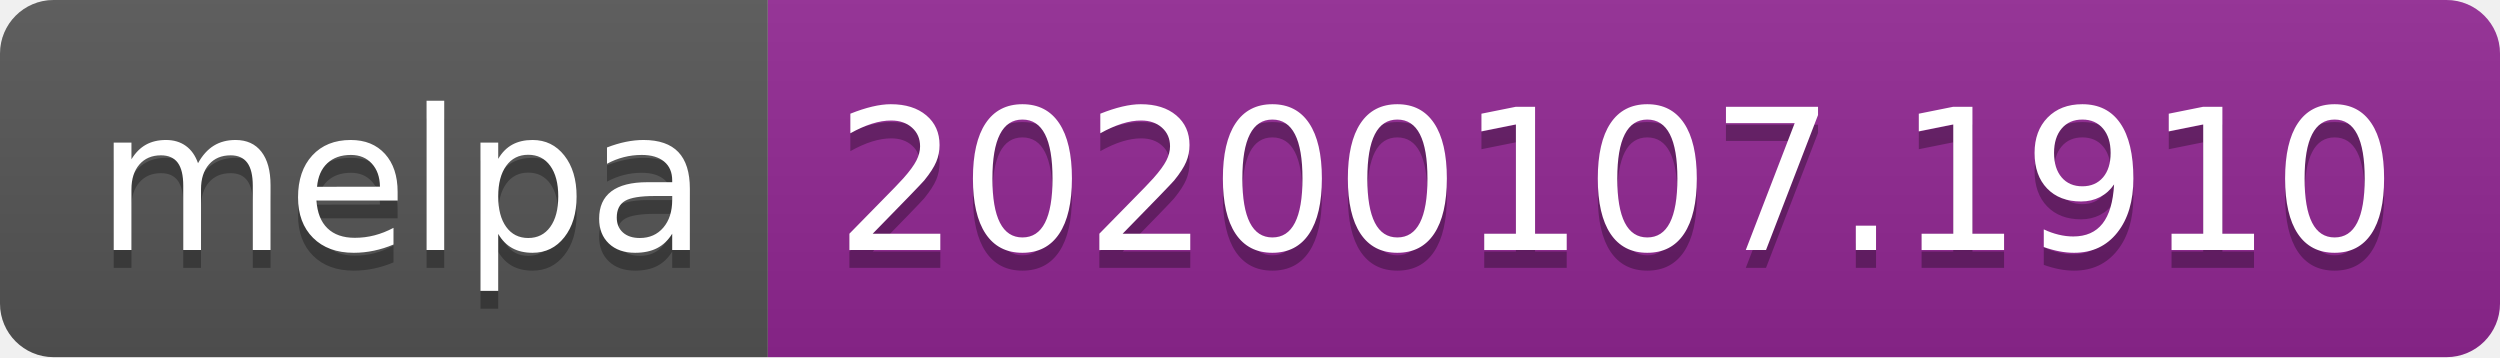
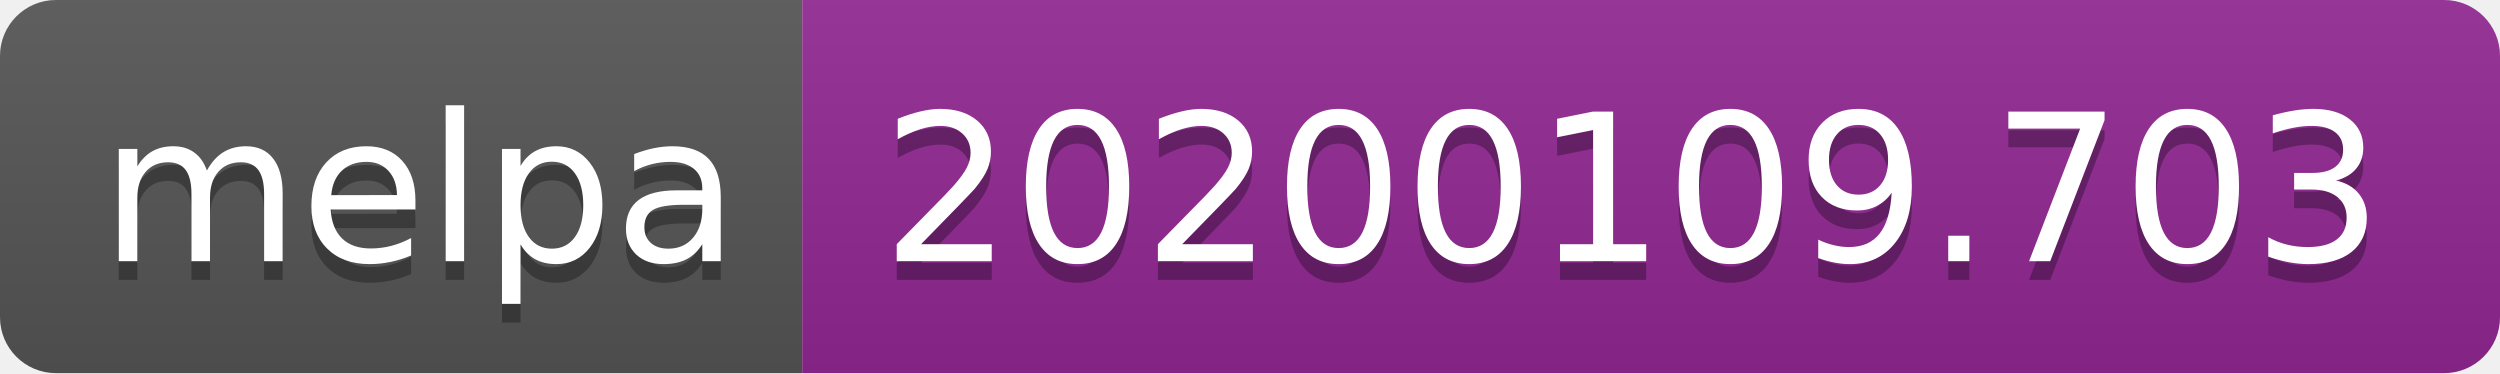
- <svg xmlns="http://www.w3.org/2000/svg" width="140" height="20">
+ <svg xmlns="http://www.w3.org/2000/svg" width="134" height="20">
  <linearGradient id="b" x2="0" y2="100%">
    <stop offset="0" stop-color="#bbb" stop-opacity=".1" />
    <stop offset="1" stop-opacity=".1" />
  </linearGradient>
  <clipPath id="a">
-     <rect width="140" height="20" rx="3" fill="#fff" />
+     <rect width="134" height="20" rx="3" fill="#fff" />
  </clipPath>
  <g clip-path="url(#a)">
    <path fill="#555" d="M0 0h43v20H0z" />
-     <path fill="#922793" d="M43 0h97v20H43z" />
-     <path fill="url(#b)" d="M0 0h140v20H0z" />
+     <path fill="#922793" d="M43 0h91v20H43z" />
+     <path fill="url(#b)" d="M0 0h134v20H0z" />
  </g>
  <g fill="#fff" text-anchor="middle" font-family="DejaVu Sans,Verdana,Geneva,sans-serif" font-size="110">
    <text x="225" y="150" fill="#010101" fill-opacity=".3" transform="scale(.1)" textLength="330">melpa</text>
    <text x="225" y="140" transform="scale(.1)" textLength="330">melpa</text>
-     <text x="905" y="150" fill="#010101" fill-opacity=".3" transform="scale(.1)" textLength="870">20200107.1910</text>
-     <text x="905" y="140" transform="scale(.1)" textLength="870">20200107.1910</text>
+     <text x="875" y="150" fill="#010101" fill-opacity=".3" transform="scale(.1)" textLength="810">20200109.703</text>
+     <text x="875" y="140" transform="scale(.1)" textLength="810">20200109.703</text>
  </g>
</svg>
